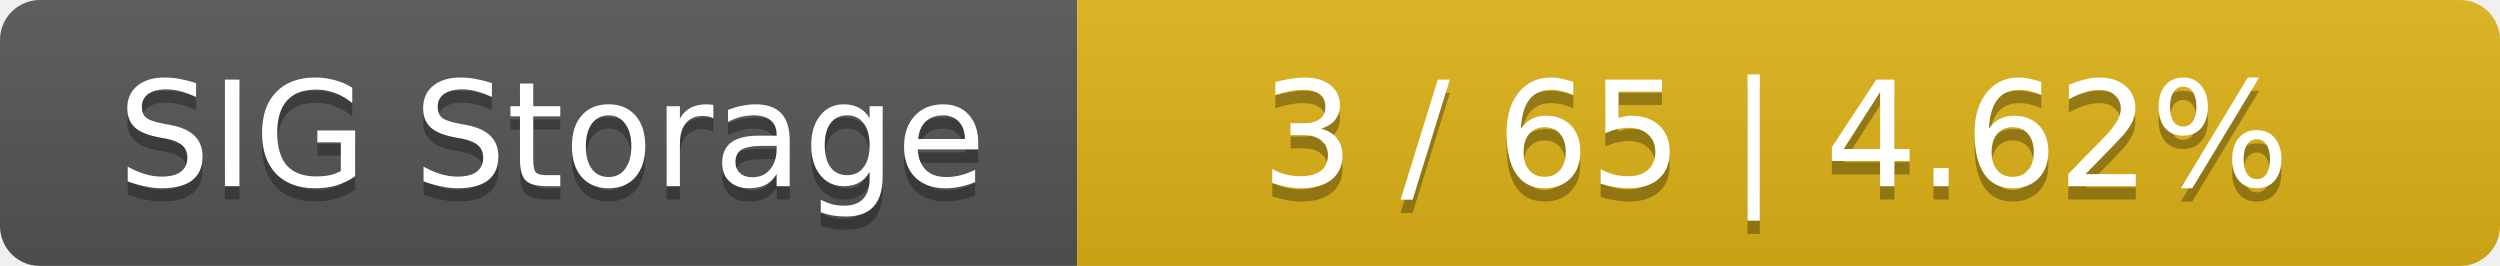
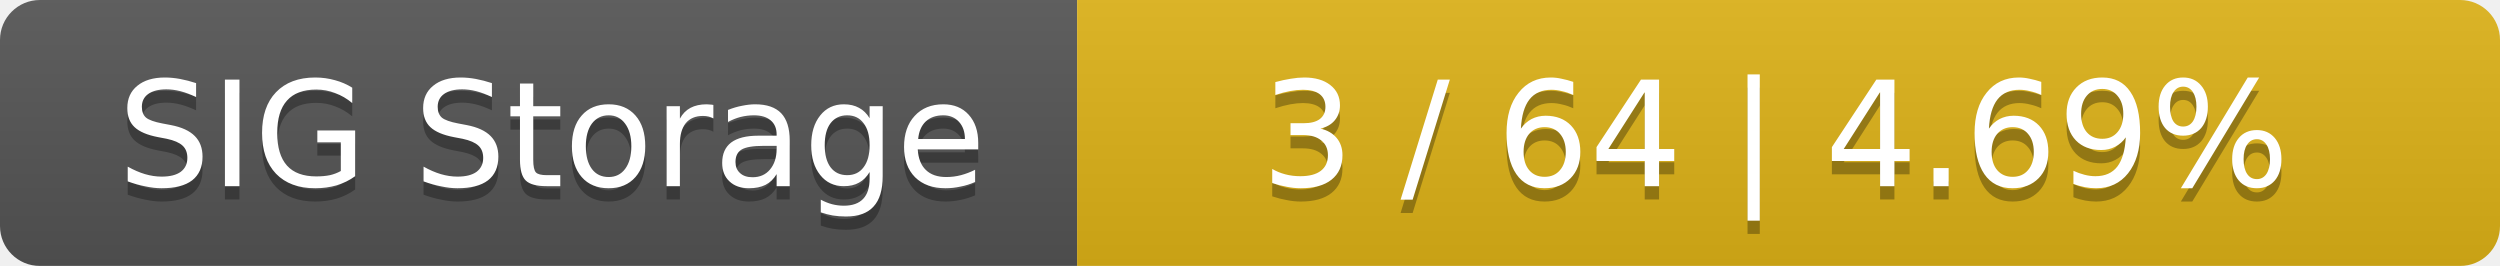
<svg xmlns="http://www.w3.org/2000/svg" width="188" height="20">
  <linearGradient id="smooth" x2="0" y2="100%">
    <stop offset="0" stop-color="#bbb" stop-opacity=".1" />
    <stop offset="1" stop-opacity=".1" />
  </linearGradient>
  <mask id="round">
    <rect width="188" height="20" rx="3" fill="#fff" />
  </mask>
  <g mask="url(#round)">
    <rect width="81" height="20" fill="#555" />
    <rect x="81" width="107" height="20" fill="#dfb317" />
    <rect width="188" height="20" fill="url(#smooth)" />
  </g>
  <g fill="#fff" text-anchor="middle" font-family="DejaVu Sans,Verdana,Geneva,sans-serif" font-size="11">
    <text x="41.5" y="15" fill="#010101" fill-opacity=".3">SIG Storage</text>
    <text x="41.5" y="14">SIG Storage</text>
-     <text x="133.5" y="15" fill="#010101" fill-opacity=".3">3 / 65    |    4.62%</text>
-     <text x="133.5" y="14">3 / 65    |    4.62%</text>
+     <text x="133.5" y="15" fill="#010101" fill-opacity=".3">3 / 64    |    4.69%</text>
+     <text x="133.5" y="14">3 / 64    |    4.69%</text>
  </g>
</svg>
